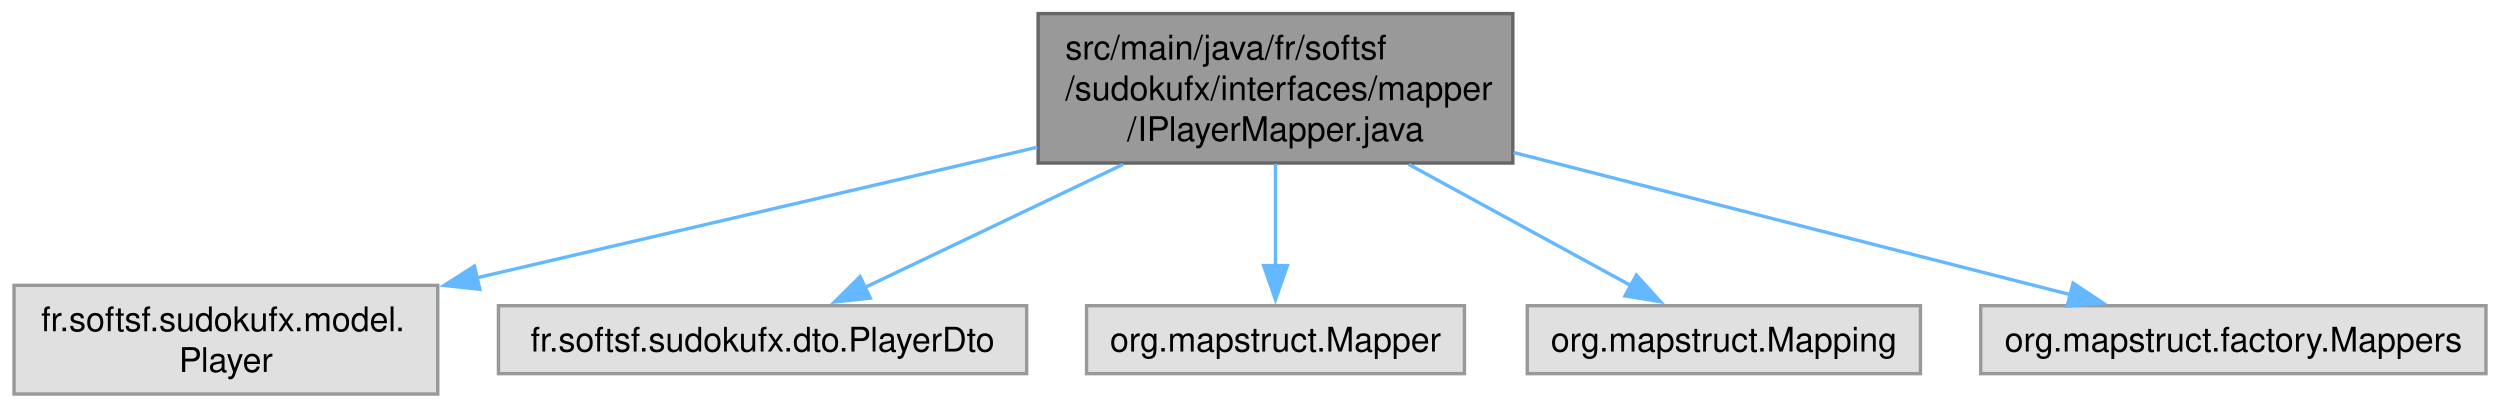
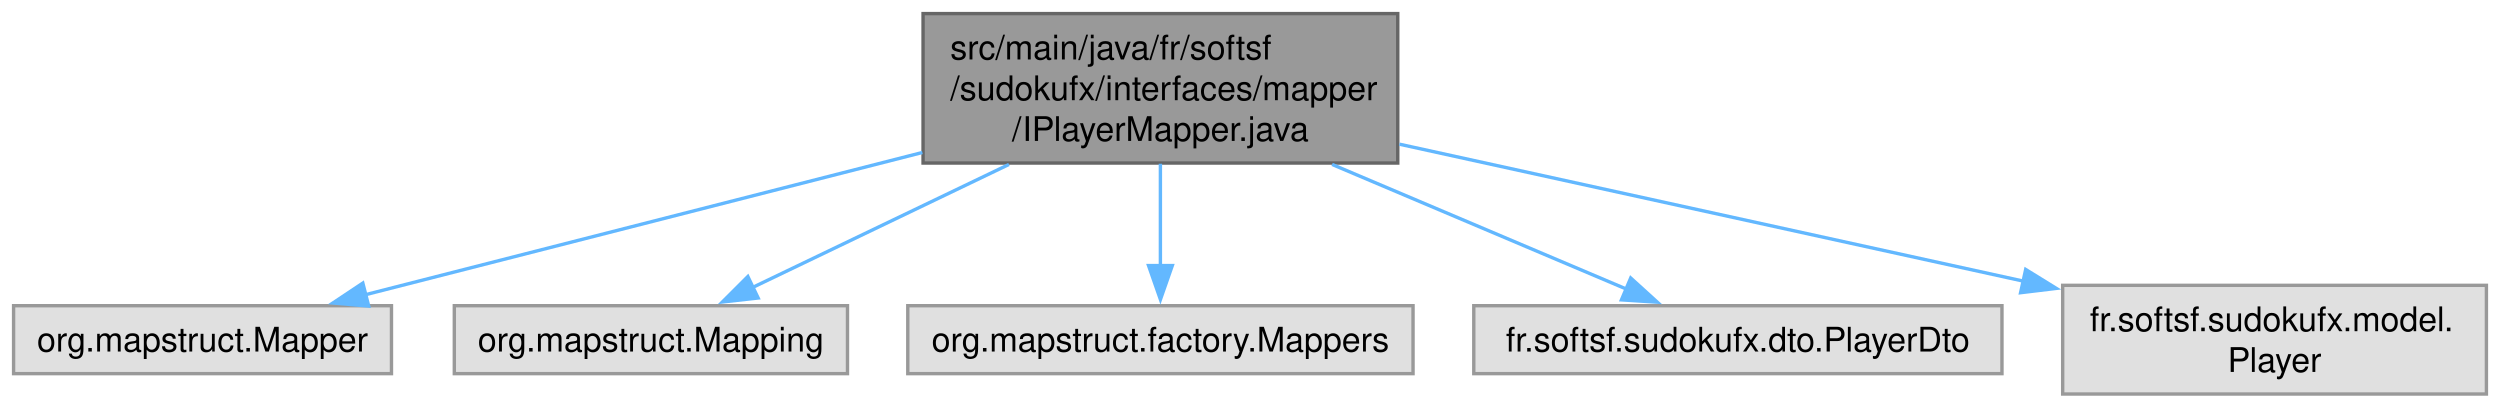
- <svg xmlns="http://www.w3.org/2000/svg" xmlns:xlink="http://www.w3.org/1999/xlink" width="736pt" height="120pt" viewBox="0.00 0.00 735.75 120.00">
+ <svg xmlns="http://www.w3.org/2000/svg" xmlns:xlink="http://www.w3.org/1999/xlink" width="736pt" height="120pt" viewBox="0.00 0.00 736.00 120.00">
  <g id="graph0" class="graph" transform="scale(1 1) rotate(0) translate(4 116)">
    <g id="Node000001" class="node">
      <g id="a_Node000001">
        <a xlink:title=" ">
-           <polygon fill="#999999" stroke="#666666" points="441.25,-112 301.5,-112 301.5,-68 441.25,-68 441.25,-112" />
-           <text text-anchor="start" x="309.5" y="-98.5" font-family="Helvetica,sans-Serif" font-size="10.00">src/main/java/fr/softsf</text>
-           <text text-anchor="start" x="309.5" y="-86.5" font-family="Helvetica,sans-Serif" font-size="10.00">/sudokufx/interfaces/mapper</text>
-           <text text-anchor="middle" x="371.38" y="-74.5" font-family="Helvetica,sans-Serif" font-size="10.00">/IPlayerMapper.java</text>
+           <polygon fill="#999999" stroke="#666666" points="407.5,-112 267.75,-112 267.75,-68 407.5,-68 407.5,-112" />
+           <text text-anchor="start" x="275.75" y="-98.5" font-family="Helvetica,sans-Serif" font-size="10.00">src/main/java/fr/softsf</text>
+           <text text-anchor="start" x="275.75" y="-86.5" font-family="Helvetica,sans-Serif" font-size="10.00">/sudokufx/interfaces/mapper</text>
+           <text text-anchor="middle" x="337.62" y="-74.5" font-family="Helvetica,sans-Serif" font-size="10.00">/IPlayerMapper.java</text>
        </a>
      </g>
    </g>
    <g id="Node000002" class="node">
      <g id="a_Node000002">
        <a xlink:title=" ">
-           <polygon fill="#e0e0e0" stroke="#999999" points="124.75,-32 0,-32 0,0 124.75,0 124.75,-32" />
-           <text text-anchor="start" x="8" y="-18.5" font-family="Helvetica,sans-Serif" font-size="10.00">fr.softsf.sudokufx.model.</text>
-           <text text-anchor="middle" x="62.38" y="-6.5" font-family="Helvetica,sans-Serif" font-size="10.00">Player</text>
+           <polygon fill="#e0e0e0" stroke="#999999" points="111.25,-26 0,-26 0,-6 111.25,-6 111.25,-26" />
+           <text text-anchor="middle" x="55.62" y="-12.5" font-family="Helvetica,sans-Serif" font-size="10.00">org.mapstruct.Mapper</text>
        </a>
      </g>
    </g>
    <g id="edge1_Node000001_Node000002" class="edge">
      <g id="a_edge1_Node000001_Node000002">
        <a xlink:title=" ">
-           <path fill="none" stroke="#63b8ff" d="M301.26,-72.66C252.01,-61.19 186.26,-45.87 136.21,-34.2" />
-           <polygon fill="#63b8ff" stroke="#63b8ff" points="137.14,-30.83 126.61,-31.97 135.55,-37.65 137.14,-30.83" />
+           <path fill="none" stroke="#63b8ff" d="M267.55,-71.11C216.43,-58.06 148.47,-40.71 103.46,-29.21" />
+           <polygon fill="#63b8ff" stroke="#63b8ff" points="104.55,-25.88 94,-26.8 102.82,-32.66 104.55,-25.88" />
        </a>
      </g>
    </g>
    <g id="Node000003" class="node">
      <g id="a_Node000003">
        <a xlink:title=" ">
-           <polygon fill="#e0e0e0" stroke="#999999" points="298.12,-26 142.62,-26 142.62,-6 298.12,-6 298.12,-26" />
-           <text text-anchor="middle" x="220.38" y="-12.5" font-family="Helvetica,sans-Serif" font-size="10.00">fr.softsf.sudokufx.dto.PlayerDto</text>
+           <polygon fill="#e0e0e0" stroke="#999999" points="245.5,-26 129.75,-26 129.75,-6 245.5,-6 245.5,-26" />
+           <text text-anchor="middle" x="187.62" y="-12.5" font-family="Helvetica,sans-Serif" font-size="10.00">org.mapstruct.Mapping</text>
        </a>
      </g>
    </g>
    <g id="edge2_Node000001_Node000003" class="edge">
      <g id="a_edge2_Node000001_Node000003">
        <a xlink:title=" ">
-           <path fill="none" stroke="#63b8ff" d="M326.48,-67.59C301.94,-55.89 272.2,-41.71 250.46,-31.35" />
-           <polygon fill="#63b8ff" stroke="#63b8ff" points="252.09,-28.24 241.56,-27.1 249.08,-34.56 252.09,-28.24" />
+           <path fill="none" stroke="#63b8ff" d="M293.03,-67.59C268.65,-55.89 239.11,-41.71 217.51,-31.35" />
+           <polygon fill="#63b8ff" stroke="#63b8ff" points="219.2,-28.27 208.67,-27.1 216.17,-34.59 219.2,-28.27" />
        </a>
      </g>
    </g>
    <g id="Node000004" class="node">
      <g id="a_Node000004">
        <a xlink:title=" ">
-           <polygon fill="#e0e0e0" stroke="#999999" points="427,-26 315.75,-26 315.75,-6 427,-6 427,-26" />
-           <text text-anchor="middle" x="371.38" y="-12.5" font-family="Helvetica,sans-Serif" font-size="10.00">org.mapstruct.Mapper</text>
+           <polygon fill="#e0e0e0" stroke="#999999" points="412,-26 263.25,-26 263.25,-6 412,-6 412,-26" />
+           <text text-anchor="middle" x="337.62" y="-12.5" font-family="Helvetica,sans-Serif" font-size="10.00">org.mapstruct.factory.Mappers</text>
        </a>
      </g>
    </g>
    <g id="edge3_Node000001_Node000004" class="edge">
      <g id="a_edge3_Node000001_Node000004">
        <a xlink:title=" ">
-           <path fill="none" stroke="#63b8ff" d="M371.38,-67.79C371.38,-58.32 371.38,-47.2 371.38,-37.78" />
-           <polygon fill="#63b8ff" stroke="#63b8ff" points="374.88,-37.82 371.38,-27.82 367.88,-37.82 374.88,-37.82" />
+           <path fill="none" stroke="#63b8ff" d="M337.62,-67.79C337.62,-58.32 337.62,-47.2 337.62,-37.78" />
+           <polygon fill="#63b8ff" stroke="#63b8ff" points="341.13,-37.82 337.63,-27.82 334.13,-37.82 341.13,-37.82" />
        </a>
      </g>
    </g>
    <g id="Node000005" class="node">
      <g id="a_Node000005">
        <a xlink:title=" ">
-           <polygon fill="#e0e0e0" stroke="#999999" points="561.25,-26 445.5,-26 445.5,-6 561.25,-6 561.25,-26" />
-           <text text-anchor="middle" x="503.38" y="-12.5" font-family="Helvetica,sans-Serif" font-size="10.00">org.mapstruct.Mapping</text>
+           <polygon fill="#e0e0e0" stroke="#999999" points="585.38,-26 429.88,-26 429.88,-6 585.38,-6 585.38,-26" />
+           <text text-anchor="middle" x="507.62" y="-12.5" font-family="Helvetica,sans-Serif" font-size="10.00">fr.softsf.sudokufx.dto.PlayerDto</text>
        </a>
      </g>
    </g>
    <g id="edge4_Node000001_Node000005" class="edge">
      <g id="a_edge4_Node000001_Node000005">
        <a xlink:title=" ">
-           <path fill="none" stroke="#63b8ff" d="M410.62,-67.59C431.68,-56.1 457.12,-42.23 476.03,-31.92" />
-           <polygon fill="#63b8ff" stroke="#63b8ff" points="477.62,-35.03 484.72,-27.17 474.27,-28.89 477.62,-35.03" />
+           <path fill="none" stroke="#63b8ff" d="M388.17,-67.59C416.18,-55.73 450.2,-41.32 474.75,-30.92" />
+           <polygon fill="#63b8ff" stroke="#63b8ff" points="476.08,-34.16 483.92,-27.04 473.35,-27.72 476.08,-34.16" />
        </a>
      </g>
    </g>
    <g id="Node000006" class="node">
      <g id="a_Node000006">
        <a xlink:title=" ">
-           <polygon fill="#e0e0e0" stroke="#999999" points="727.75,-26 579,-26 579,-6 727.75,-6 727.75,-26" />
-           <text text-anchor="middle" x="653.38" y="-12.5" font-family="Helvetica,sans-Serif" font-size="10.00">org.mapstruct.factory.Mappers</text>
+           <polygon fill="#e0e0e0" stroke="#999999" points="728,-32 603.25,-32 603.25,0 728,0 728,-32" />
+           <text text-anchor="start" x="611.25" y="-18.5" font-family="Helvetica,sans-Serif" font-size="10.00">fr.softsf.sudokufx.model.</text>
+           <text text-anchor="middle" x="665.62" y="-6.5" font-family="Helvetica,sans-Serif" font-size="10.00">Player</text>
        </a>
      </g>
    </g>
    <g id="edge5_Node000001_Node000006" class="edge">
      <g id="a_edge5_Node000001_Node000006">
        <a xlink:title=" ">
-           <path fill="none" stroke="#63b8ff" d="M441.45,-71.11C492.57,-58.06 560.53,-40.71 605.54,-29.21" />
-           <polygon fill="#63b8ff" stroke="#63b8ff" points="606.18,-32.66 615,-26.8 604.45,-25.88 606.18,-32.66" />
+           <path fill="none" stroke="#63b8ff" d="M407.99,-73.55C462.14,-61.67 536.78,-45.28 591.78,-33.21" />
+           <polygon fill="#63b8ff" stroke="#63b8ff" points="592.36,-36.67 601.38,-31.1 590.86,-29.83 592.36,-36.67" />
        </a>
      </g>
    </g>
  </g>
</svg>
